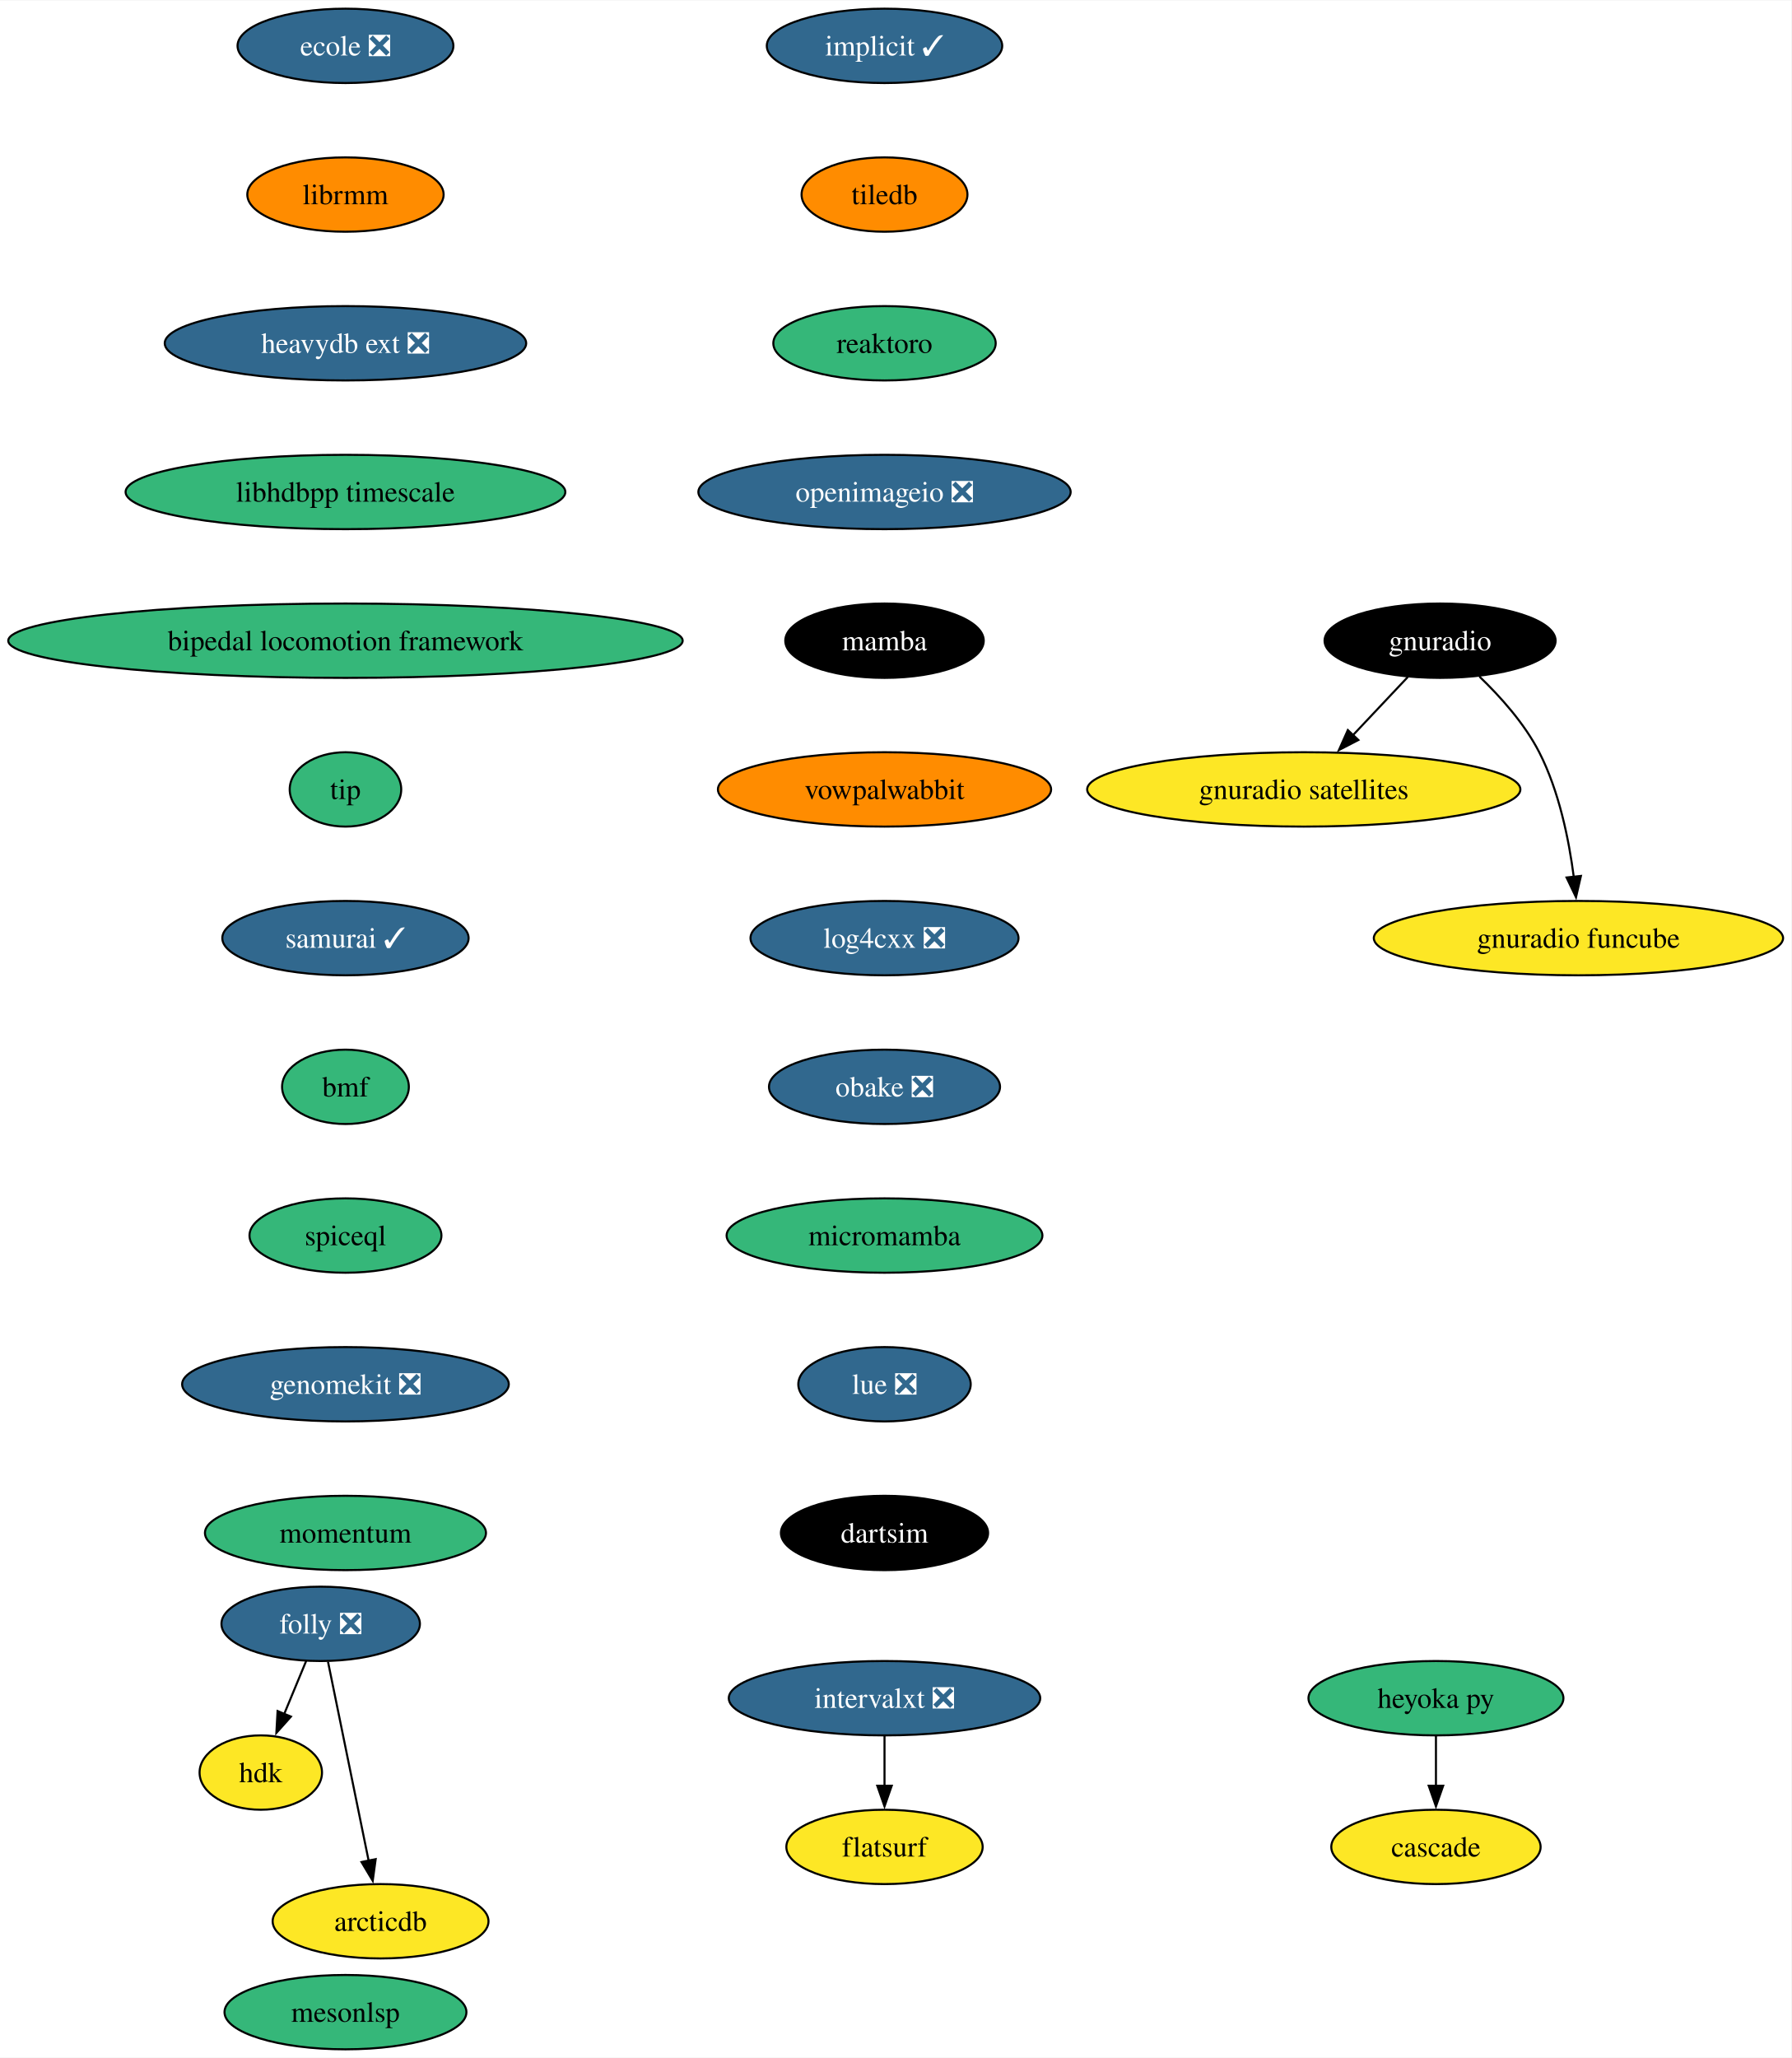
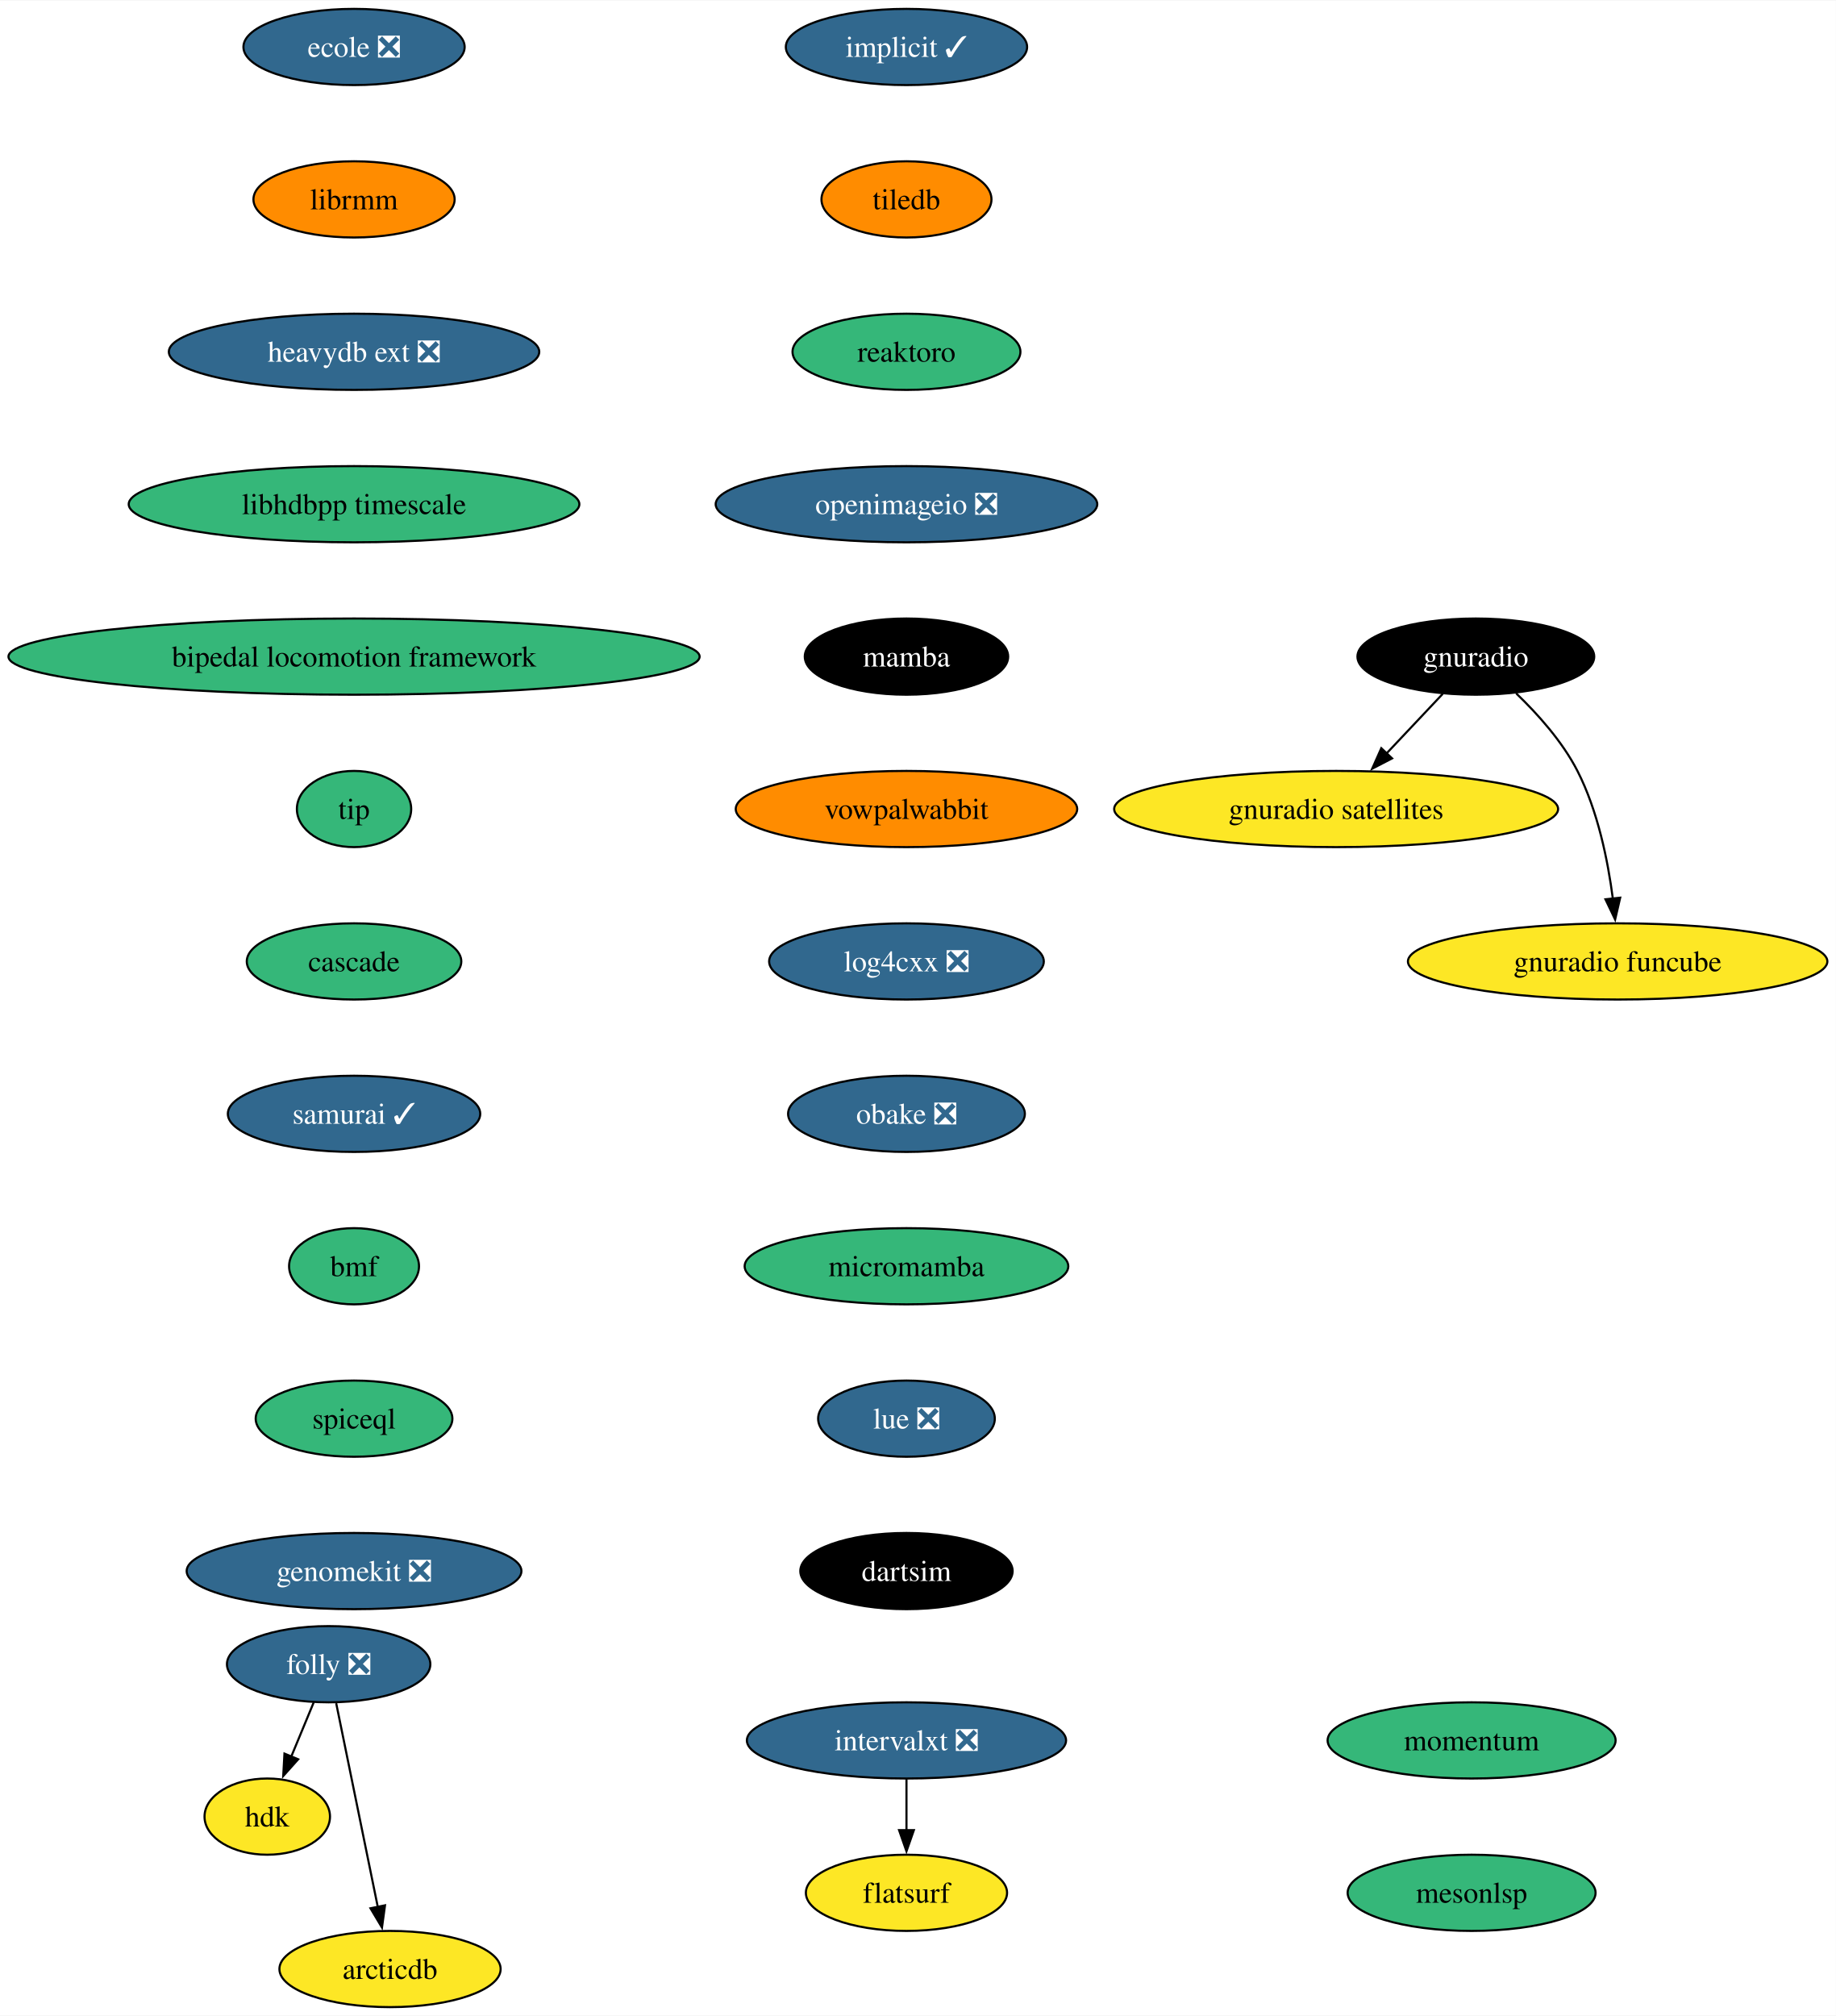
- <svg xmlns="http://www.w3.org/2000/svg" xmlns:xlink="http://www.w3.org/1999/xlink" width="867pt" height="996pt" viewBox="0.00 0.00 867.35 996.00">
-   <g id="graph0" class="graph" transform="scale(1 1) rotate(0) translate(4 992)">
-     <polygon fill="white" stroke="none" points="-4,4 -4,-992 863.35,-992 863.35,4 -4,4" />
+ <svg xmlns="http://www.w3.org/2000/svg" xmlns:xlink="http://www.w3.org/1999/xlink" width="867pt" height="952pt" viewBox="0.00 0.00 867.35 952.00">
+   <g id="graph0" class="graph" transform="scale(1 1) rotate(0) translate(4 948)">
+     <polygon fill="white" stroke="none" points="-4,4 -4,-948 863.35,-948 863.35,4 -4,4" />
    <g id="node1" class="node">
      <g id="a_node1">
        <a xlink:href="https://github.com/conda-forge/implicit-feedstock/pull/101" xlink:title="implicit ✓">
-           <ellipse fill="#31688e" stroke="black" cx="424.27" cy="-970" rx="57" ry="18" />
-           <text text-anchor="middle" x="424.27" y="-965.33" font-family="Times,serif" font-size="14.00" fill="white">implicit ✓</text>
+           <ellipse fill="#31688e" stroke="black" cx="424.27" cy="-926" rx="57" ry="18" />
+           <text text-anchor="middle" x="424.27" y="-921.33" font-family="Times,serif" font-size="14.00" fill="white">implicit ✓</text>
        </a>
      </g>
    </g>
    <g id="node2" class="node">
      <g id="a_node2">
        <a xlink:href="https://github.com/conda-forge/tiledb-feedstock" xlink:title="tiledb">
-           <ellipse fill="#ff8c00" stroke="black" cx="424.27" cy="-898" rx="40.16" ry="18" />
-           <text text-anchor="middle" x="424.27" y="-893.33" font-family="Times,serif" font-size="14.00">tiledb</text>
+           <ellipse fill="#ff8c00" stroke="black" cx="424.27" cy="-854" rx="40.16" ry="18" />
+           <text text-anchor="middle" x="424.27" y="-849.33" font-family="Times,serif" font-size="14.00">tiledb</text>
        </a>
      </g>
    </g>
    <g id="node3" class="node">
      <g id="a_node3">
        <a xlink:href="https://github.com/conda-forge/reaktoro-feedstock" xlink:title="reaktoro">
-           <ellipse fill="#35b779" stroke="black" cx="424.27" cy="-826" rx="53.84" ry="18" />
-           <text text-anchor="middle" x="424.27" y="-821.33" font-family="Times,serif" font-size="14.00">reaktoro</text>
+           <ellipse fill="#35b779" stroke="black" cx="424.27" cy="-782" rx="53.84" ry="18" />
+           <text text-anchor="middle" x="424.27" y="-777.33" font-family="Times,serif" font-size="14.00">reaktoro</text>
        </a>
      </g>
    </g>
    <g id="node4" class="node">
      <g id="a_node4">
        <a xlink:href="https://github.com/conda-forge/openimageio-feedstock/pull/107" xlink:title="openimageio ❎">
-           <ellipse fill="#31688e" stroke="black" cx="424.27" cy="-754" rx="90.14" ry="18" />
-           <text text-anchor="middle" x="424.27" y="-749.33" font-family="Times,serif" font-size="14.00" fill="white">openimageio ❎</text>
+           <ellipse fill="#31688e" stroke="black" cx="424.27" cy="-710" rx="90.14" ry="18" />
+           <text text-anchor="middle" x="424.27" y="-705.33" font-family="Times,serif" font-size="14.00" fill="white">openimageio ❎</text>
        </a>
      </g>
    </g>
    <g id="node5" class="node">
      <g id="a_node5">
        <a xlink:href="https://github.com/conda-forge/mamba-feedstock" xlink:title="mamba">
-           <ellipse fill="#000000" stroke="black" cx="424.27" cy="-682" rx="48.05" ry="18" />
-           <text text-anchor="middle" x="424.27" y="-677.33" font-family="Times,serif" font-size="14.00" fill="white">mamba</text>
+           <ellipse fill="#000000" stroke="black" cx="424.27" cy="-638" rx="48.05" ry="18" />
+           <text text-anchor="middle" x="424.27" y="-633.33" font-family="Times,serif" font-size="14.00" fill="white">mamba</text>
        </a>
      </g>
    </g>
    <g id="node6" class="node">
      <g id="a_node6">
        <a xlink:href="https://github.com/conda-forge/vowpalwabbit-feedstock" xlink:title="vowpalwabbit">
-           <ellipse fill="#ff8c00" stroke="black" cx="424.27" cy="-610" rx="80.67" ry="18" />
-           <text text-anchor="middle" x="424.27" y="-605.33" font-family="Times,serif" font-size="14.00">vowpalwabbit</text>
+           <ellipse fill="#ff8c00" stroke="black" cx="424.27" cy="-566" rx="80.67" ry="18" />
+           <text text-anchor="middle" x="424.27" y="-561.33" font-family="Times,serif" font-size="14.00">vowpalwabbit</text>
        </a>
      </g>
    </g>
    <g id="node7" class="node">
      <g id="a_node7">
        <a xlink:href="https://github.com/conda-forge/log4cxx-feedstock/pull/25" xlink:title="log4cxx ❎">
-           <ellipse fill="#31688e" stroke="black" cx="424.27" cy="-538" rx="64.89" ry="18" />
-           <text text-anchor="middle" x="424.27" y="-533.33" font-family="Times,serif" font-size="14.00" fill="white">log4cxx ❎</text>
+           <ellipse fill="#31688e" stroke="black" cx="424.27" cy="-494" rx="64.89" ry="18" />
+           <text text-anchor="middle" x="424.27" y="-489.32" font-family="Times,serif" font-size="14.00" fill="white">log4cxx ❎</text>
        </a>
      </g>
    </g>
    <g id="node8" class="node">
      <g id="a_node8">
        <a xlink:href="https://github.com/conda-forge/obake-feedstock/pull/47" xlink:title="obake ❎">
-           <ellipse fill="#31688e" stroke="black" cx="424.27" cy="-466" rx="55.94" ry="18" />
-           <text text-anchor="middle" x="424.27" y="-461.32" font-family="Times,serif" font-size="14.00" fill="white">obake ❎</text>
+           <ellipse fill="#31688e" stroke="black" cx="424.27" cy="-422" rx="55.94" ry="18" />
+           <text text-anchor="middle" x="424.27" y="-417.32" font-family="Times,serif" font-size="14.00" fill="white">obake ❎</text>
        </a>
      </g>
    </g>
    <g id="node9" class="node">
      <g id="a_node9">
        <a xlink:href="https://github.com/conda-forge/micromamba-feedstock" xlink:title="micromamba">
-           <ellipse fill="#35b779" stroke="black" cx="424.27" cy="-394" rx="76.46" ry="18" />
-           <text text-anchor="middle" x="424.27" y="-389.32" font-family="Times,serif" font-size="14.00">micromamba</text>
+           <ellipse fill="#35b779" stroke="black" cx="424.27" cy="-350" rx="76.46" ry="18" />
+           <text text-anchor="middle" x="424.27" y="-345.32" font-family="Times,serif" font-size="14.00">micromamba</text>
        </a>
      </g>
    </g>
    <g id="node13" class="node">
      <g id="a_node13">
        <a xlink:href="https://github.com/conda-forge/lue-feedstock/pull/51" xlink:title="lue ❎">
-           <ellipse fill="#31688e" stroke="black" cx="424.27" cy="-322" rx="41.74" ry="18" />
-           <text text-anchor="middle" x="424.27" y="-317.32" font-family="Times,serif" font-size="14.00" fill="white">lue ❎</text>
+           <ellipse fill="#31688e" stroke="black" cx="424.27" cy="-278" rx="41.74" ry="18" />
+           <text text-anchor="middle" x="424.27" y="-273.32" font-family="Times,serif" font-size="14.00" fill="white">lue ❎</text>
        </a>
      </g>
    </g>
    <g id="node10" class="node">
      <g id="a_node10">
        <a xlink:href="https://github.com/conda-forge/gnuradio-feedstock" xlink:title="gnuradio">
-           <ellipse fill="#000000" stroke="black" cx="693.27" cy="-682" rx="55.94" ry="18" />
-           <text text-anchor="middle" x="693.27" y="-677.33" font-family="Times,serif" font-size="14.00" fill="white">gnuradio</text>
+           <ellipse fill="#000000" stroke="black" cx="693.27" cy="-638" rx="55.94" ry="18" />
+           <text text-anchor="middle" x="693.27" y="-633.33" font-family="Times,serif" font-size="14.00" fill="white">gnuradio</text>
        </a>
      </g>
    </g>
    <g id="node11" class="node">
      <g id="a_node11">
        <a xlink:href="https://github.com/conda-forge/gnuradio-satellites-feedstock" xlink:title="gnuradio satellites">
-           <ellipse fill="#fde725" stroke="black" cx="627.27" cy="-610" rx="104.87" ry="18" />
-           <text text-anchor="middle" x="627.27" y="-605.33" font-family="Times,serif" font-size="14.00">gnuradio satellites</text>
+           <ellipse fill="#fde725" stroke="black" cx="627.27" cy="-566" rx="104.87" ry="18" />
+           <text text-anchor="middle" x="627.27" y="-561.33" font-family="Times,serif" font-size="14.00">gnuradio satellites</text>
        </a>
      </g>
    </g>
    <g id="edge9" class="edge">
-       <path fill="none" stroke="black" d="M677.63,-664.41C669.69,-655.99 659.88,-645.58 651.03,-636.2" />
-       <polygon fill="black" stroke="black" points="653.7,-633.93 644.3,-629.06 648.61,-638.73 653.7,-633.93" />
+       <path fill="none" stroke="black" d="M677.63,-620.41C669.69,-611.99 659.88,-601.58 651.03,-592.2" />
+       <polygon fill="black" stroke="black" points="653.7,-589.93 644.3,-585.06 648.61,-594.73 653.7,-589.93" />
    </g>
    <g id="node12" class="node">
      <g id="a_node12">
        <a xlink:href="https://github.com/conda-forge/gnuradio-funcube-feedstock" xlink:title="gnuradio funcube">
-           <ellipse fill="#fde725" stroke="black" cx="760.27" cy="-538" rx="99.08" ry="18" />
-           <text text-anchor="middle" x="760.27" y="-533.33" font-family="Times,serif" font-size="14.00">gnuradio funcube</text>
+           <ellipse fill="#fde725" stroke="black" cx="760.27" cy="-494" rx="99.08" ry="18" />
+           <text text-anchor="middle" x="760.27" y="-489.32" font-family="Times,serif" font-size="14.00">gnuradio funcube</text>
        </a>
      </g>
    </g>
    <g id="edge10" class="edge">
-       <path fill="none" stroke="black" d="M712.32,-664.65C722.4,-654.98 734.14,-641.92 741.27,-628 750.91,-609.17 755.66,-585.69 758.01,-567.58" />
-       <polygon fill="black" stroke="black" points="761.47,-568.11 759.08,-557.79 754.51,-567.35 761.47,-568.11" />
+       <path fill="none" stroke="black" d="M712.32,-620.65C722.4,-610.98 734.14,-597.92 741.27,-584 750.91,-565.17 755.66,-541.69 758.01,-523.58" />
+       <polygon fill="black" stroke="black" points="761.47,-524.11 759.08,-513.79 754.51,-523.35 761.47,-524.11" />
    </g>
    <g id="node14" class="node">
      <g id="a_node14">
        <a xlink:href="https://github.com/conda-forge/dartsim-feedstock" xlink:title="dartsim">
-           <ellipse fill="#000000" stroke="black" cx="424.27" cy="-250" rx="50.16" ry="18" />
-           <text text-anchor="middle" x="424.27" y="-245.32" font-family="Times,serif" font-size="14.00" fill="white">dartsim</text>
+           <ellipse fill="#000000" stroke="black" cx="424.27" cy="-206" rx="50.16" ry="18" />
+           <text text-anchor="middle" x="424.27" y="-201.32" font-family="Times,serif" font-size="14.00" fill="white">dartsim</text>
        </a>
      </g>
    </g>
    <g id="node15" class="node">
      <g id="a_node15">
-         <a xlink:href="https://github.com/conda-forge/heyoka.py-feedstock" xlink:title="heyoka py">
-           <ellipse fill="#35b779" stroke="black" cx="691.27" cy="-170" rx="61.73" ry="18" />
-           <text text-anchor="middle" x="691.27" y="-165.33" font-family="Times,serif" font-size="14.00">heyoka py</text>
+         <a xlink:href="https://github.com/conda-forge/ecole-feedstock/pull/42" xlink:title="ecole ❎">
+           <ellipse fill="#31688e" stroke="black" cx="163.27" cy="-926" rx="52.26" ry="18" />
+           <text text-anchor="middle" x="163.27" y="-921.33" font-family="Times,serif" font-size="14.00" fill="white">ecole ❎</text>
        </a>
      </g>
    </g>
    <g id="node16" class="node">
      <g id="a_node16">
-         <a xlink:href="https://github.com/conda-forge/cascade-feedstock" xlink:title="cascade">
-           <ellipse fill="#fde725" stroke="black" cx="691.27" cy="-98" rx="50.68" ry="18" />
-           <text text-anchor="middle" x="691.27" y="-93.33" font-family="Times,serif" font-size="14.00">cascade</text>
-         </a>
-       </g>
-     </g>
-     <g id="edge13" class="edge">
-       <path fill="none" stroke="black" d="M691.27,-151.7C691.27,-144.41 691.27,-135.73 691.27,-127.54" />
-       <polygon fill="black" stroke="black" points="694.77,-127.62 691.27,-117.62 687.77,-127.62 694.77,-127.62" />
+         <a xlink:href="https://github.com/conda-forge/librmm-feedstock" xlink:title="librmm">
+           <ellipse fill="#ff8c00" stroke="black" cx="163.27" cy="-854" rx="47.53" ry="18" />
+           <text text-anchor="middle" x="163.27" y="-849.33" font-family="Times,serif" font-size="14.00">librmm</text>
+         </a>
+       </g>
    </g>
    <g id="node17" class="node">
      <g id="a_node17">
-         <a xlink:href="https://github.com/conda-forge/ecole-feedstock/pull/42" xlink:title="ecole ❎">
-           <ellipse fill="#31688e" stroke="black" cx="163.27" cy="-970" rx="52.26" ry="18" />
-           <text text-anchor="middle" x="163.27" y="-965.33" font-family="Times,serif" font-size="14.00" fill="white">ecole ❎</text>
+         <a xlink:href="https://github.com/conda-forge/heavydb-ext-feedstock/pull/75" xlink:title="heavydb ext ❎">
+           <ellipse fill="#31688e" stroke="black" cx="163.27" cy="-782" rx="87.51" ry="18" />
+           <text text-anchor="middle" x="163.27" y="-777.33" font-family="Times,serif" font-size="14.00" fill="white">heavydb ext ❎</text>
+         </a>
+       </g>
+     </g>
+     <g id="node23" class="node">
+       <g id="a_node23">
+         <a xlink:href="https://github.com/conda-forge/libhdbpp-timescale-feedstock" xlink:title="libhdbpp timescale">
+           <ellipse fill="#35b779" stroke="black" cx="163.27" cy="-710" rx="106.45" ry="18" />
+           <text text-anchor="middle" x="163.27" y="-705.33" font-family="Times,serif" font-size="14.00">libhdbpp timescale</text>
        </a>
      </g>
    </g>
    <g id="node18" class="node">
      <g id="a_node18">
-         <a xlink:href="https://github.com/conda-forge/librmm-feedstock" xlink:title="librmm">
-           <ellipse fill="#ff8c00" stroke="black" cx="163.27" cy="-898" rx="47.53" ry="18" />
-           <text text-anchor="middle" x="163.27" y="-893.33" font-family="Times,serif" font-size="14.00">librmm</text>
+         <a xlink:href="https://github.com/conda-forge/folly-feedstock/pull/208" xlink:title="folly ❎">
+           <ellipse fill="#31688e" stroke="black" cx="151.27" cy="-162" rx="48.05" ry="18" />
+           <text text-anchor="middle" x="151.27" y="-157.32" font-family="Times,serif" font-size="14.00" fill="white">folly ❎</text>
        </a>
      </g>
    </g>
    <g id="node19" class="node">
      <g id="a_node19">
-         <a xlink:href="https://github.com/conda-forge/heavydb-ext-feedstock/pull/75" xlink:title="heavydb ext ❎">
-           <ellipse fill="#31688e" stroke="black" cx="163.27" cy="-826" rx="87.51" ry="18" />
-           <text text-anchor="middle" x="163.27" y="-821.33" font-family="Times,serif" font-size="14.00" fill="white">heavydb ext ❎</text>
+         <a xlink:href="https://github.com/conda-forge/hdk-feedstock" xlink:title="hdk">
+           <ellipse fill="#fde725" stroke="black" cx="122.27" cy="-90" rx="29.64" ry="18" />
+           <text text-anchor="middle" x="122.27" y="-85.33" font-family="Times,serif" font-size="14.00">hdk</text>
+         </a>
+       </g>
+     </g>
+     <g id="edge15" class="edge">
+       <path fill="none" stroke="black" d="M144.25,-144.05C141.04,-136.32 137.17,-126.96 133.57,-118.27" />
+       <polygon fill="black" stroke="black" points="136.87,-117.09 129.81,-109.19 130.4,-119.77 136.87,-117.09" />
+     </g>
+     <g id="node20" class="node">
+       <g id="a_node20">
+         <a xlink:href="https://github.com/conda-forge/arcticdb-feedstock" xlink:title="arcticdb">
+           <ellipse fill="#fde725" stroke="black" cx="180.27" cy="-18" rx="52.26" ry="18" />
+           <text text-anchor="middle" x="180.27" y="-13.32" font-family="Times,serif" font-size="14.00">arcticdb</text>
+         </a>
+       </g>
+     </g>
+     <g id="edge16" class="edge">
+       <path fill="none" stroke="black" d="M154.83,-143.59C159.75,-119.5 168.68,-75.75 174.55,-47.03" />
+       <polygon fill="black" stroke="black" points="177.9,-48.09 176.47,-37.59 171.04,-46.69 177.9,-48.09" />
+     </g>
+     <g id="node21" class="node">
+       <g id="a_node21">
+         <a xlink:href="https://github.com/conda-forge/intervalxt-feedstock/pull/21" xlink:title="intervalxt ❎">
+           <ellipse fill="#31688e" stroke="black" cx="424.27" cy="-126" rx="75.41" ry="18" />
+           <text text-anchor="middle" x="424.27" y="-121.33" font-family="Times,serif" font-size="14.00" fill="white">intervalxt ❎</text>
+         </a>
+       </g>
+     </g>
+     <g id="node22" class="node">
+       <g id="a_node22">
+         <a xlink:href="https://github.com/conda-forge/flatsurf-feedstock" xlink:title="flatsurf">
+           <ellipse fill="#fde725" stroke="black" cx="424.27" cy="-54" rx="47.53" ry="18" />
+           <text text-anchor="middle" x="424.27" y="-49.33" font-family="Times,serif" font-size="14.00">flatsurf</text>
+         </a>
+       </g>
+     </g>
+     <g id="edge17" class="edge">
+       <path fill="none" stroke="black" d="M424.27,-107.7C424.27,-100.41 424.27,-91.73 424.27,-83.54" />
+       <polygon fill="black" stroke="black" points="427.77,-83.62 424.27,-73.62 420.77,-83.62 427.77,-83.62" />
+     </g>
+     <g id="node24" class="node">
+       <g id="a_node24">
+         <a xlink:href="https://github.com/conda-forge/bipedal-locomotion-framework-feedstock" xlink:title="bipedal locomotion framework">
+           <ellipse fill="#35b779" stroke="black" cx="163.27" cy="-638" rx="163.27" ry="18" />
+           <text text-anchor="middle" x="163.27" y="-633.33" font-family="Times,serif" font-size="14.00">bipedal locomotion framework</text>
        </a>
      </g>
    </g>
    <g id="node25" class="node">
      <g id="a_node25">
-         <a xlink:href="https://github.com/conda-forge/libhdbpp-timescale-feedstock" xlink:title="libhdbpp timescale">
-           <ellipse fill="#35b779" stroke="black" cx="163.27" cy="-754" rx="106.45" ry="18" />
-           <text text-anchor="middle" x="163.27" y="-749.33" font-family="Times,serif" font-size="14.00">libhdbpp timescale</text>
-         </a>
-       </g>
-     </g>
-     <g id="node20" class="node">
-       <g id="a_node20">
-         <a xlink:href="https://github.com/conda-forge/folly-feedstock/pull/208" xlink:title="folly ❎">
-           <ellipse fill="#31688e" stroke="black" cx="151.27" cy="-206" rx="48.05" ry="18" />
-           <text text-anchor="middle" x="151.27" y="-201.32" font-family="Times,serif" font-size="14.00" fill="white">folly ❎</text>
-         </a>
-       </g>
-     </g>
-     <g id="node21" class="node">
-       <g id="a_node21">
-         <a xlink:href="https://github.com/conda-forge/hdk-feedstock" xlink:title="hdk">
-           <ellipse fill="#fde725" stroke="black" cx="122.27" cy="-134" rx="29.64" ry="18" />
-           <text text-anchor="middle" x="122.27" y="-129.32" font-family="Times,serif" font-size="14.00">hdk</text>
-         </a>
-       </g>
-     </g>
-     <g id="edge16" class="edge">
-       <path fill="none" stroke="black" d="M144.25,-188.05C141.04,-180.32 137.17,-170.96 133.57,-162.27" />
-       <polygon fill="black" stroke="black" points="136.87,-161.09 129.81,-153.19 130.4,-163.77 136.87,-161.09" />
-     </g>
-     <g id="node22" class="node">
-       <g id="a_node22">
-         <a xlink:href="https://github.com/conda-forge/arcticdb-feedstock" xlink:title="arcticdb">
-           <ellipse fill="#fde725" stroke="black" cx="180.27" cy="-62" rx="52.26" ry="18" />
-           <text text-anchor="middle" x="180.27" y="-57.33" font-family="Times,serif" font-size="14.00">arcticdb</text>
-         </a>
-       </g>
-     </g>
-     <g id="edge17" class="edge">
-       <path fill="none" stroke="black" d="M154.83,-187.59C159.75,-163.5 168.68,-119.75 174.55,-91.03" />
-       <polygon fill="black" stroke="black" points="177.9,-92.09 176.47,-81.59 171.04,-90.69 177.9,-92.09" />
-     </g>
-     <g id="node23" class="node">
-       <g id="a_node23">
-         <a xlink:href="https://github.com/conda-forge/intervalxt-feedstock/pull/21" xlink:title="intervalxt ❎">
-           <ellipse fill="#31688e" stroke="black" cx="424.27" cy="-170" rx="75.41" ry="18" />
-           <text text-anchor="middle" x="424.27" y="-165.33" font-family="Times,serif" font-size="14.00" fill="white">intervalxt ❎</text>
-         </a>
-       </g>
-     </g>
-     <g id="node24" class="node">
-       <g id="a_node24">
-         <a xlink:href="https://github.com/conda-forge/flatsurf-feedstock" xlink:title="flatsurf">
-           <ellipse fill="#fde725" stroke="black" cx="424.27" cy="-98" rx="47.53" ry="18" />
-           <text text-anchor="middle" x="424.27" y="-93.33" font-family="Times,serif" font-size="14.00">flatsurf</text>
-         </a>
-       </g>
-     </g>
-     <g id="edge18" class="edge">
-       <path fill="none" stroke="black" d="M424.27,-151.7C424.27,-144.41 424.27,-135.73 424.27,-127.54" />
-       <polygon fill="black" stroke="black" points="427.77,-127.62 424.27,-117.62 420.77,-127.62 427.77,-127.62" />
+         <a xlink:href="https://github.com/conda-forge/tip-feedstock" xlink:title="tip">
+           <ellipse fill="#35b779" stroke="black" cx="163.27" cy="-566" rx="27" ry="18" />
+           <text text-anchor="middle" x="163.27" y="-561.33" font-family="Times,serif" font-size="14.00">tip</text>
+         </a>
+       </g>
    </g>
    <g id="node26" class="node">
      <g id="a_node26">
-         <a xlink:href="https://github.com/conda-forge/bipedal-locomotion-framework-feedstock" xlink:title="bipedal locomotion framework">
-           <ellipse fill="#35b779" stroke="black" cx="163.27" cy="-682" rx="163.27" ry="18" />
-           <text text-anchor="middle" x="163.27" y="-677.33" font-family="Times,serif" font-size="14.00">bipedal locomotion framework</text>
+         <a xlink:href="https://github.com/conda-forge/cascade-feedstock" xlink:title="cascade">
+           <ellipse fill="#35b779" stroke="black" cx="163.27" cy="-494" rx="50.68" ry="18" />
+           <text text-anchor="middle" x="163.27" y="-489.32" font-family="Times,serif" font-size="14.00">cascade</text>
        </a>
      </g>
    </g>
    <g id="node27" class="node">
      <g id="a_node27">
-         <a xlink:href="https://github.com/conda-forge/tip-feedstock" xlink:title="tip">
-           <ellipse fill="#35b779" stroke="black" cx="163.27" cy="-610" rx="27" ry="18" />
-           <text text-anchor="middle" x="163.27" y="-605.33" font-family="Times,serif" font-size="14.00">tip</text>
+         <a xlink:href="https://github.com/conda-forge/samurai-feedstock/pull/22" xlink:title="samurai ✓">
+           <ellipse fill="#31688e" stroke="black" cx="163.27" cy="-422" rx="59.63" ry="18" />
+           <text text-anchor="middle" x="163.27" y="-417.32" font-family="Times,serif" font-size="14.00" fill="white">samurai ✓</text>
        </a>
      </g>
    </g>
    <g id="node28" class="node">
      <g id="a_node28">
-         <a xlink:href="https://github.com/conda-forge/samurai-feedstock/pull/22" xlink:title="samurai ✓">
-           <ellipse fill="#31688e" stroke="black" cx="163.27" cy="-538" rx="59.63" ry="18" />
-           <text text-anchor="middle" x="163.27" y="-533.33" font-family="Times,serif" font-size="14.00" fill="white">samurai ✓</text>
+         <a xlink:href="https://github.com/conda-forge/bmf-feedstock" xlink:title="bmf">
+           <ellipse fill="#35b779" stroke="black" cx="163.27" cy="-350" rx="30.69" ry="18" />
+           <text text-anchor="middle" x="163.27" y="-345.32" font-family="Times,serif" font-size="14.00">bmf</text>
        </a>
      </g>
    </g>
    <g id="node29" class="node">
      <g id="a_node29">
-         <a xlink:href="https://github.com/conda-forge/bmf-feedstock" xlink:title="bmf">
-           <ellipse fill="#35b779" stroke="black" cx="163.27" cy="-466" rx="30.69" ry="18" />
-           <text text-anchor="middle" x="163.27" y="-461.32" font-family="Times,serif" font-size="14.00">bmf</text>
+         <a xlink:href="https://github.com/conda-forge/spiceql-feedstock" xlink:title="spiceql">
+           <ellipse fill="#35b779" stroke="black" cx="163.27" cy="-278" rx="46.47" ry="18" />
+           <text text-anchor="middle" x="163.27" y="-273.32" font-family="Times,serif" font-size="14.00">spiceql</text>
        </a>
      </g>
    </g>
    <g id="node30" class="node">
      <g id="a_node30">
-         <a xlink:href="https://github.com/conda-forge/spiceql-feedstock" xlink:title="spiceql">
-           <ellipse fill="#35b779" stroke="black" cx="163.27" cy="-394" rx="46.47" ry="18" />
-           <text text-anchor="middle" x="163.27" y="-389.32" font-family="Times,serif" font-size="14.00">spiceql</text>
+         <a xlink:href="https://github.com/conda-forge/genomekit-feedstock/pull/16" xlink:title="genomekit ❎">
+           <ellipse fill="#31688e" stroke="black" cx="163.27" cy="-206" rx="79.09" ry="18" />
+           <text text-anchor="middle" x="163.27" y="-201.32" font-family="Times,serif" font-size="14.00" fill="white">genomekit ❎</text>
        </a>
      </g>
    </g>
    <g id="node31" class="node">
      <g id="a_node31">
-         <a xlink:href="https://github.com/conda-forge/genomekit-feedstock/pull/16" xlink:title="genomekit ❎">
-           <ellipse fill="#31688e" stroke="black" cx="163.27" cy="-322" rx="79.09" ry="18" />
-           <text text-anchor="middle" x="163.27" y="-317.32" font-family="Times,serif" font-size="14.00" fill="white">genomekit ❎</text>
+         <a xlink:href="https://github.com/conda-forge/momentum-feedstock" xlink:title="momentum">
+           <ellipse fill="#35b779" stroke="black" cx="691.27" cy="-126" rx="68.04" ry="18" />
+           <text text-anchor="middle" x="691.27" y="-121.33" font-family="Times,serif" font-size="14.00">momentum</text>
        </a>
      </g>
    </g>
    <g id="node32" class="node">
      <g id="a_node32">
-         <a xlink:href="https://github.com/conda-forge/momentum-feedstock" xlink:title="momentum">
-           <ellipse fill="#35b779" stroke="black" cx="163.27" cy="-250" rx="68.04" ry="18" />
-           <text text-anchor="middle" x="163.27" y="-245.32" font-family="Times,serif" font-size="14.00">momentum</text>
-         </a>
-       </g>
-     </g>
-     <g id="node33" class="node">
-       <g id="a_node33">
        <a xlink:href="https://github.com/conda-forge/mesonlsp-feedstock" xlink:title="mesonlsp">
-           <ellipse fill="#35b779" stroke="black" cx="163.27" cy="-18" rx="58.57" ry="18" />
-           <text text-anchor="middle" x="163.27" y="-13.32" font-family="Times,serif" font-size="14.00">mesonlsp</text>
+           <ellipse fill="#35b779" stroke="black" cx="691.27" cy="-54" rx="58.57" ry="18" />
+           <text text-anchor="middle" x="691.27" y="-49.33" font-family="Times,serif" font-size="14.00">mesonlsp</text>
        </a>
      </g>
    </g>
  </g>
</svg>
